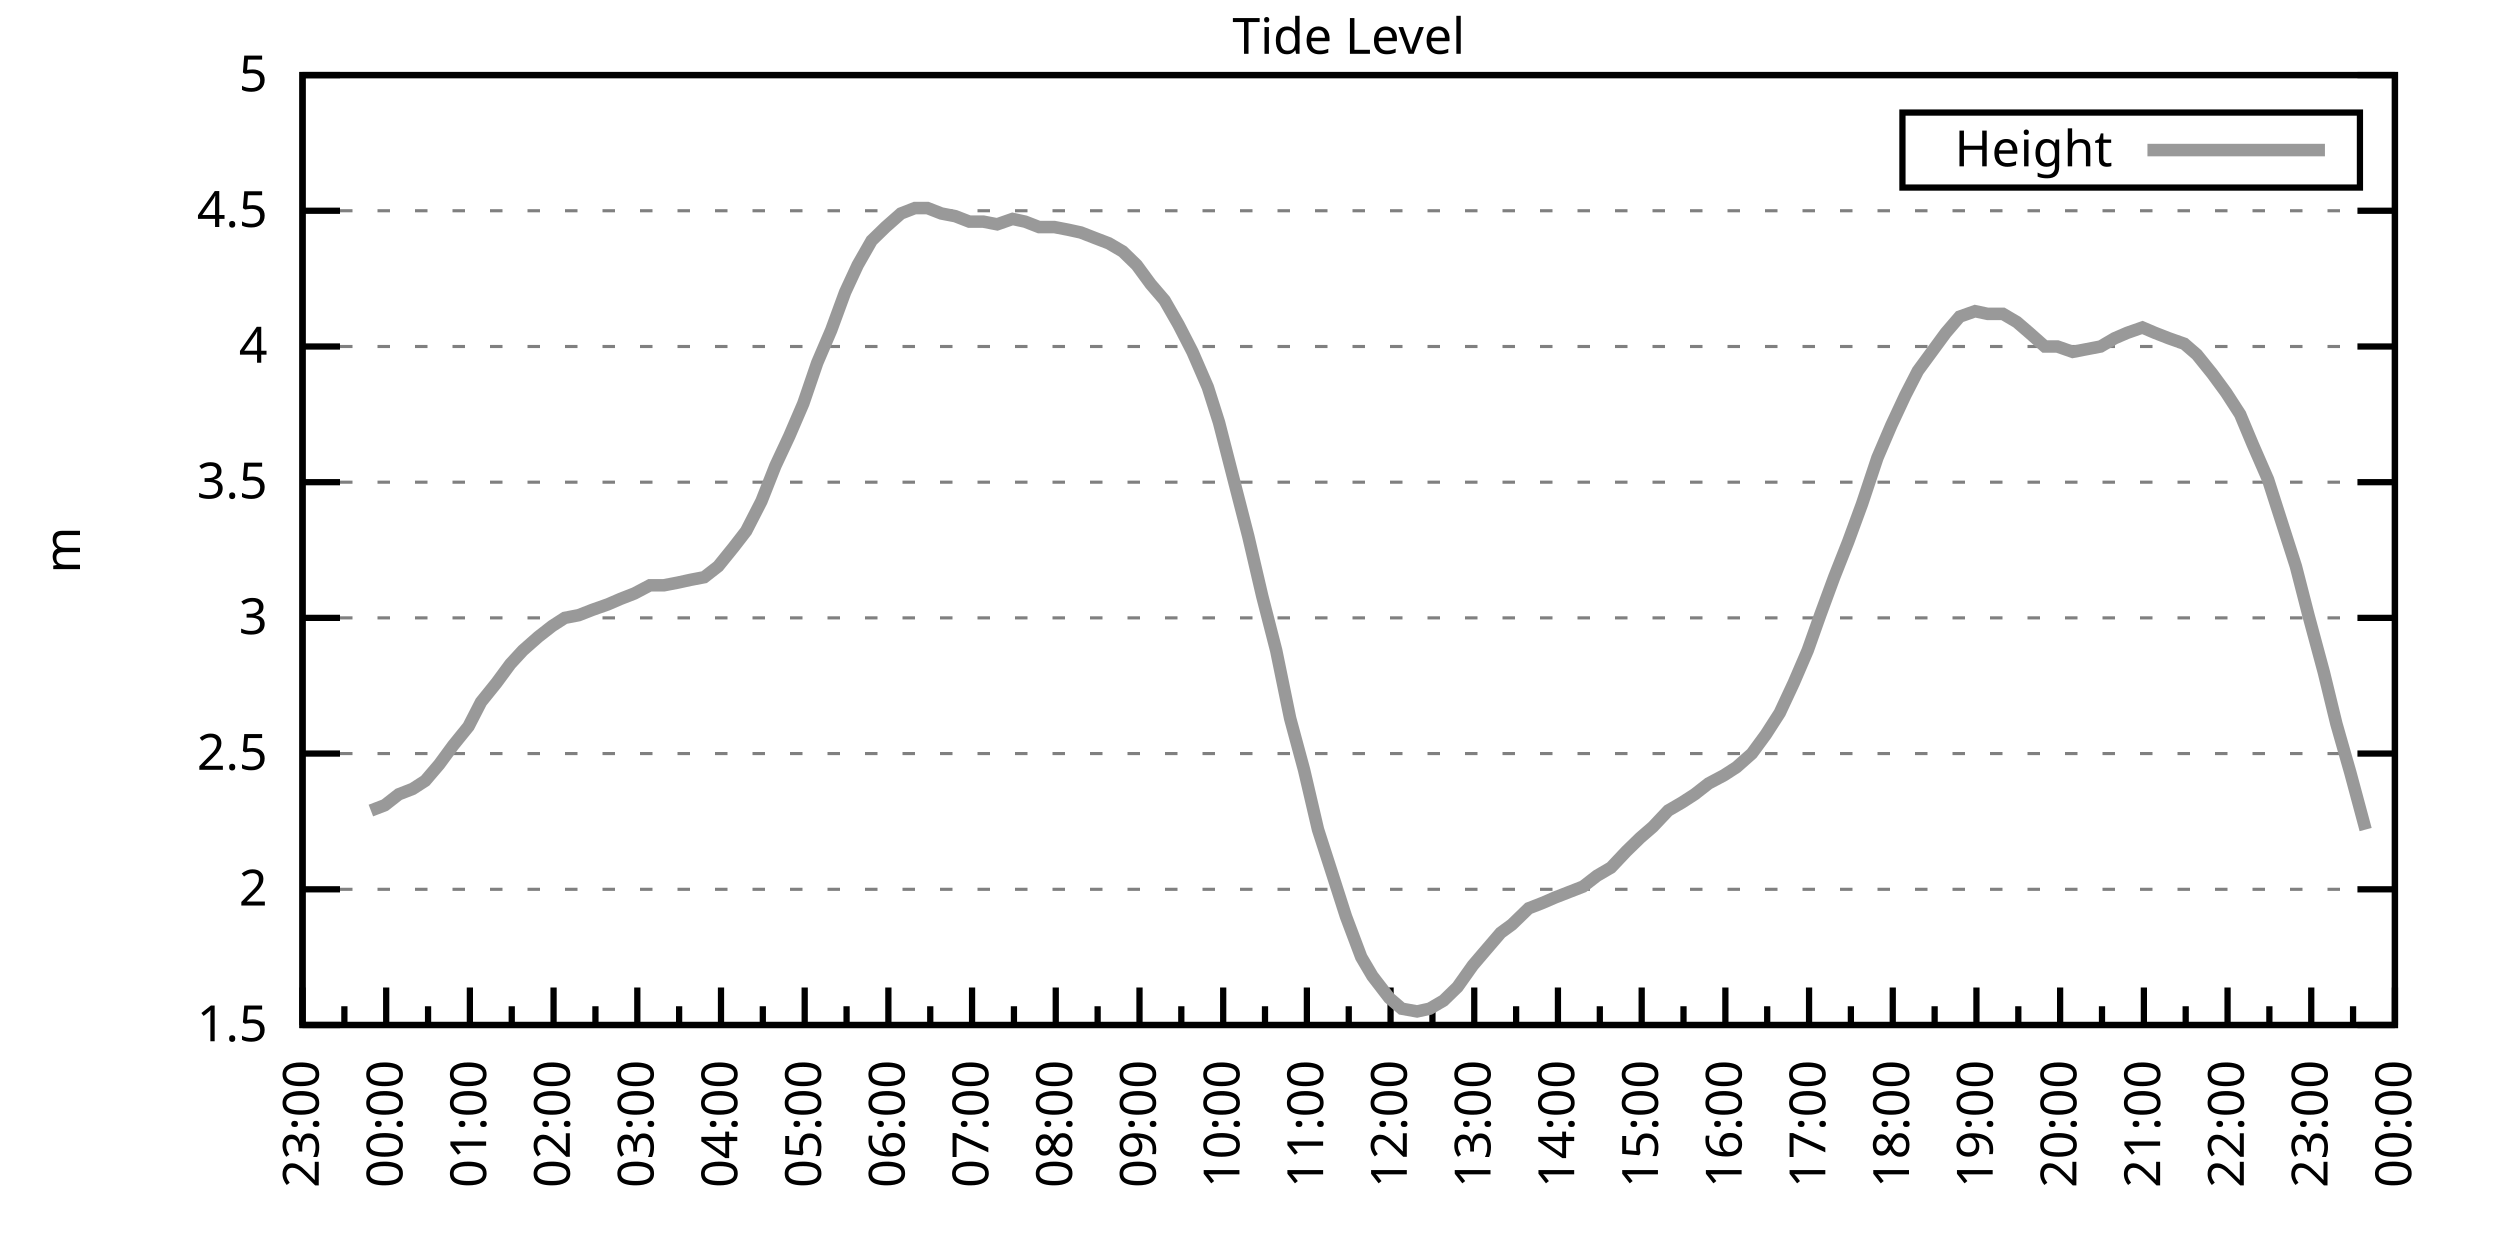
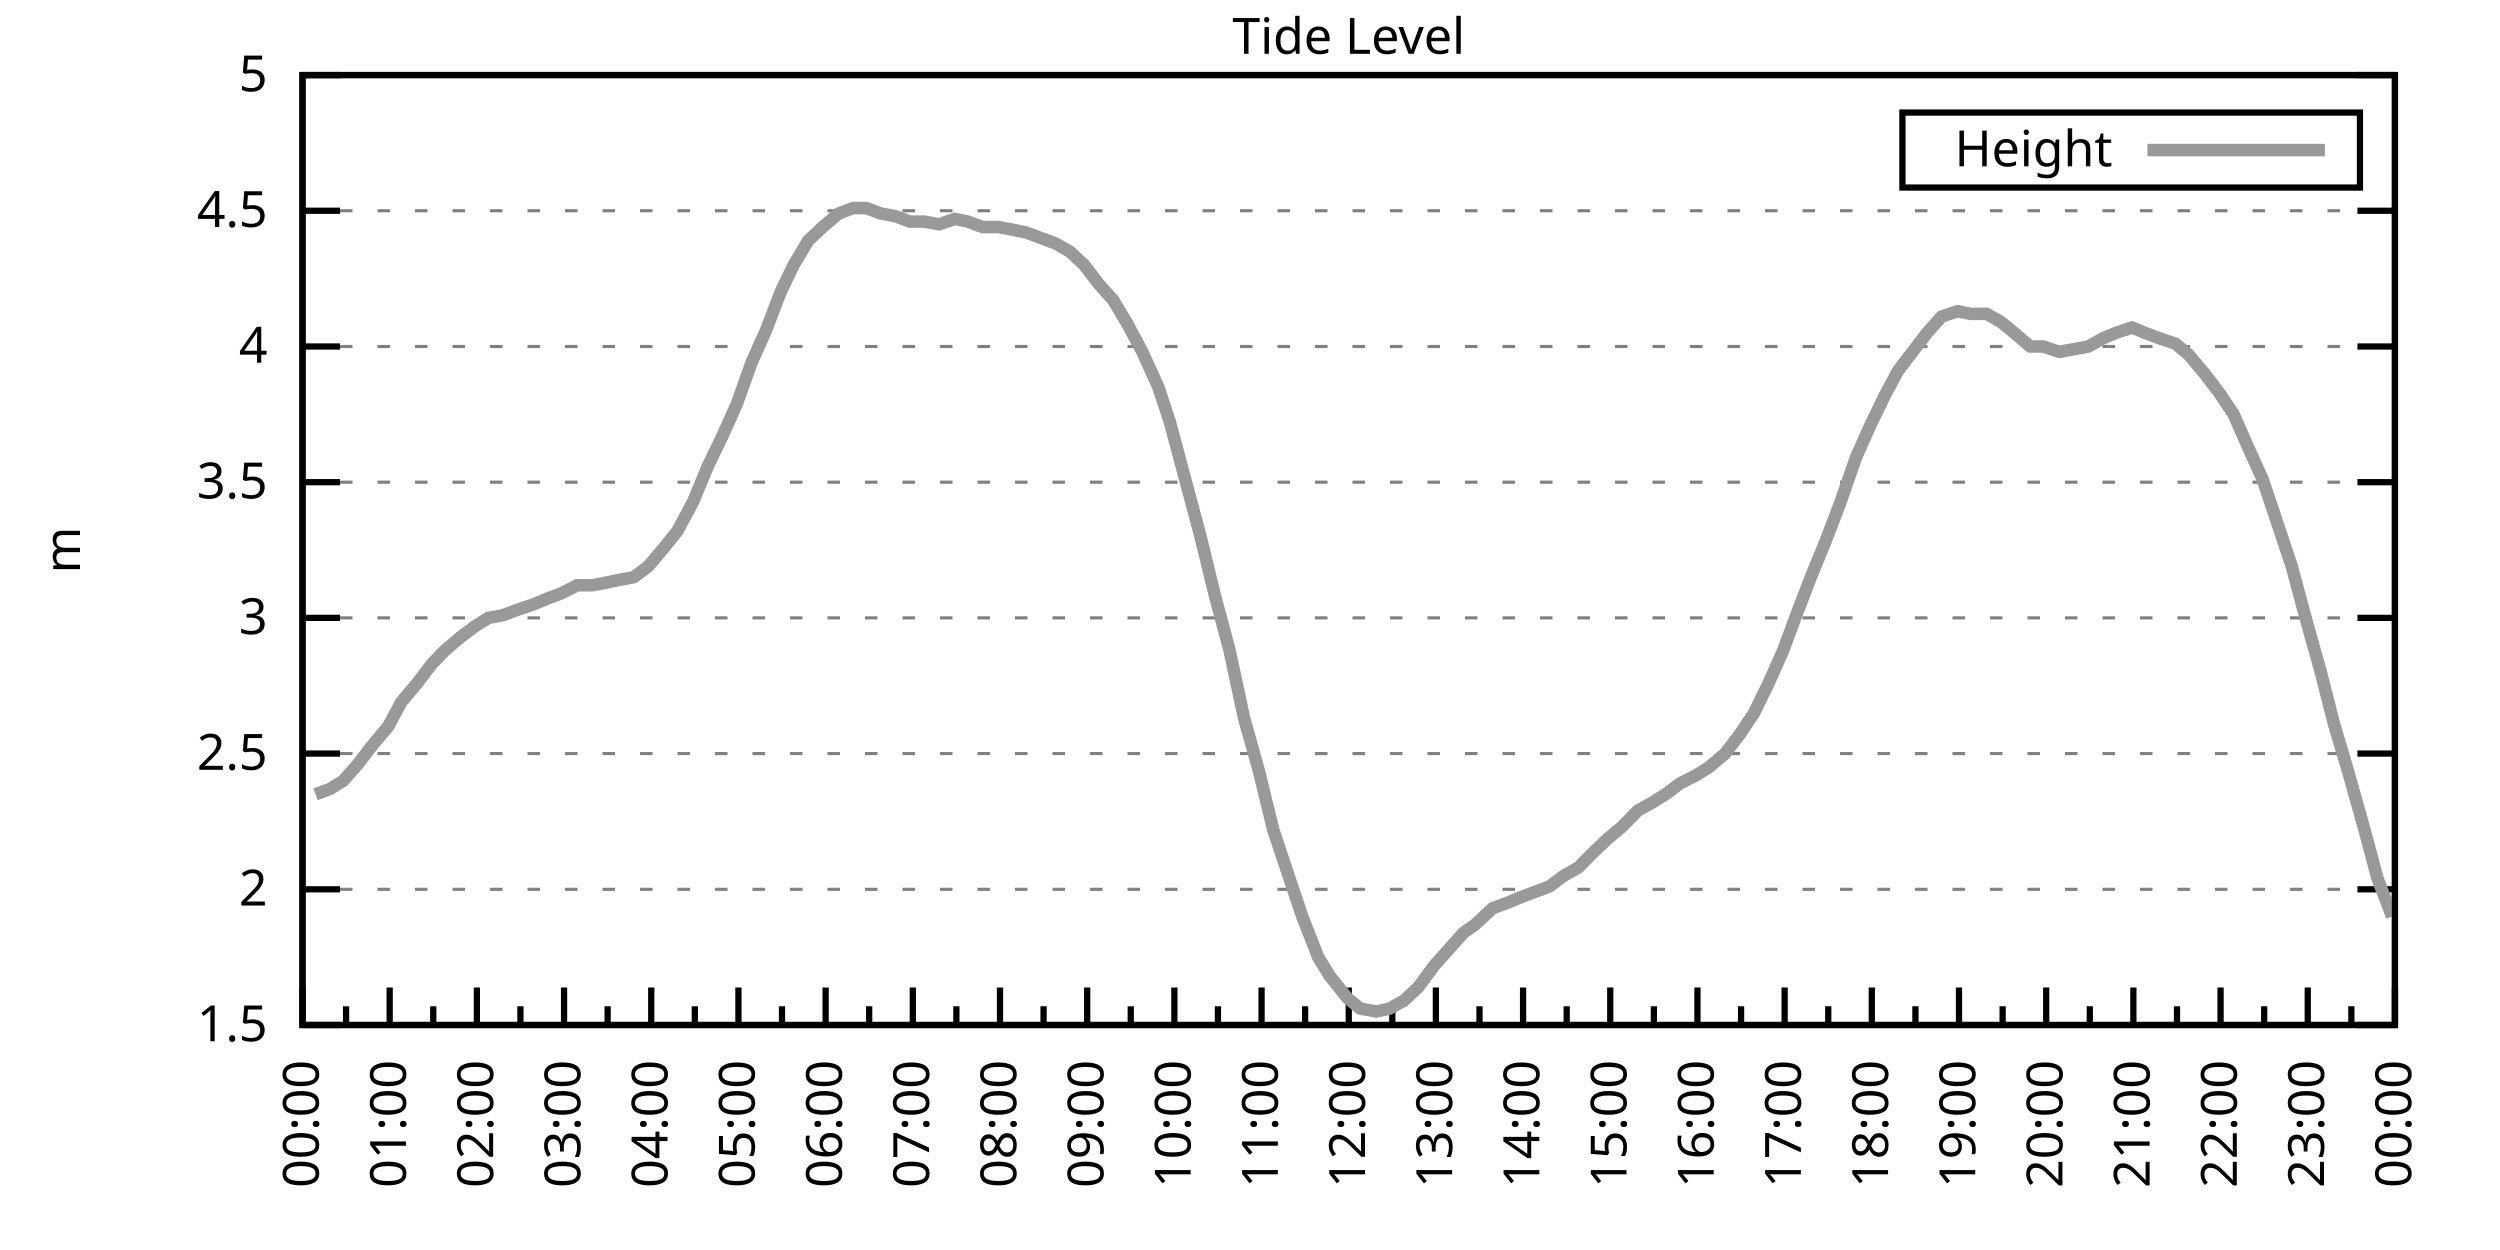
<svg xmlns="http://www.w3.org/2000/svg" xmlns:xlink="http://www.w3.org/1999/xlink" width="400" height="200" viewBox="0 0 400 200">
  <g id="gnuplot_canvas">
    <rect x="0" y="0" width="400" height="200" fill="none" />
    <defs>
      <circle id="gpDot" r="0.5" stroke-width="0.5" stroke="currentColor" />
      <path id="gpPt0" stroke-width="0.333" stroke="currentColor" d="M-1,0 h2 M0,-1 v2" />
      <path id="gpPt1" stroke-width="0.333" stroke="currentColor" d="M-1,-1 L1,1 M1,-1 L-1,1" />
      <path id="gpPt2" stroke-width="0.333" stroke="currentColor" d="M-1,0 L1,0 M0,-1 L0,1 M-1,-1 L1,1 M-1,1 L1,-1" />
      <rect id="gpPt3" stroke-width="0.333" stroke="currentColor" x="-1" y="-1" width="2" height="2" />
      <rect id="gpPt4" stroke-width="0.333" stroke="currentColor" fill="currentColor" x="-1" y="-1" width="2" height="2" />
      <circle id="gpPt5" stroke-width="0.333" stroke="currentColor" cx="0" cy="0" r="1" />
      <use xlink:href="#gpPt5" id="gpPt6" fill="currentColor" stroke="none" />
      <path id="gpPt7" stroke-width="0.333" stroke="currentColor" d="M0,-1.33 L-1.33,0.67 L1.33,0.67 z" />
      <use xlink:href="#gpPt7" id="gpPt8" fill="currentColor" stroke="none" />
      <use xlink:href="#gpPt7" id="gpPt9" stroke="currentColor" transform="rotate(180)" />
      <use xlink:href="#gpPt9" id="gpPt10" fill="currentColor" stroke="none" />
      <use xlink:href="#gpPt3" id="gpPt11" stroke="currentColor" transform="rotate(45)" />
      <use xlink:href="#gpPt11" id="gpPt12" fill="currentColor" stroke="none" />
      <path id="gpPt13" stroke-width="0.333" stroke="currentColor" d="M0,1.330 L1.265,0.411 L0.782,-1.067 L-0.782,-1.076 L-1.265,0.411 z" />
      <use xlink:href="#gpPt13" id="gpPt14" fill="currentColor" stroke="none" />
      <filter id="textbox" filterUnits="objectBoundingBox" x="0" y="0" height="1" width="1">
        <feFlood flood-color="white" flood-opacity="1" result="bgnd" />
        <feComposite in="SourceGraphic" in2="bgnd" operator="atop" />
      </filter>
      <filter id="greybox" filterUnits="objectBoundingBox" x="0" y="0" height="1" width="1">
        <feFlood flood-color="lightgrey" flood-opacity="1" result="grey" />
        <feComposite in="SourceGraphic" in2="grey" operator="atop" />
      </filter>
    </defs>
    <g fill="none" color="white" stroke="currentColor" stroke-width="1.00" stroke-linecap="butt" stroke-linejoin="miter">
</g>
    <g fill="none" color="black" stroke="currentColor" stroke-width="1.00" stroke-linecap="butt" stroke-linejoin="miter">
      <g stroke="none" shape-rendering="crispEdges">
        <polygon fill="rgb(255, 255, 255)" points="48.40,164.00 383.18,164.00 383.18,12.02 48.40,12.02 " />
      </g>
    </g>
    <g fill="none" color="black" stroke="currentColor" stroke-width="1.00" stroke-linecap="butt" stroke-linejoin="miter">
</g>
    <g fill="none" color="black" stroke="black" stroke-width="0.50" stroke-linecap="butt" stroke-linejoin="miter">
</g>
    <g fill="none" color="gray" stroke="currentColor" stroke-width="0.50" stroke-linecap="butt" stroke-linejoin="miter">
      <path stroke="gray" stroke-dasharray="2,4" class="gridline" d="M48.40,164.00 L383.19,164.00  " />
    </g>
    <g fill="none" color="gray" stroke="gray" stroke-width="1.00" stroke-linecap="butt" stroke-linejoin="miter">
</g>
    <g fill="none" color="black" stroke="currentColor" stroke-width="1.00" stroke-linecap="butt" stroke-linejoin="miter">
      <path stroke="black" d="M48.40,164.00 L54.40,164.00 M383.19,164.00 L377.19,164.00  " />
      <g transform="translate(42.80,166.60)" stroke="none" fill="black" font-family="Sans" font-size="8.00" text-anchor="end">
        <text>
          <tspan font-family="Sans"> 1.5</tspan>
        </text>
      </g>
    </g>
    <g fill="none" color="black" stroke="currentColor" stroke-width="1.00" stroke-linecap="butt" stroke-linejoin="miter">
</g>
    <g fill="none" color="black" stroke="black" stroke-width="0.50" stroke-linecap="butt" stroke-linejoin="miter">
</g>
    <g fill="none" color="gray" stroke="currentColor" stroke-width="0.50" stroke-linecap="butt" stroke-linejoin="miter">
      <path stroke="gray" stroke-dasharray="2,4" class="gridline" d="M48.40,142.29 L383.19,142.29  " />
    </g>
    <g fill="none" color="gray" stroke="gray" stroke-width="1.00" stroke-linecap="butt" stroke-linejoin="miter">
</g>
    <g fill="none" color="black" stroke="currentColor" stroke-width="1.00" stroke-linecap="butt" stroke-linejoin="miter">
      <path stroke="black" d="M48.40,142.29 L54.40,142.29 M383.19,142.29 L377.19,142.29  " />
      <g transform="translate(42.80,144.89)" stroke="none" fill="black" font-family="Sans" font-size="8.00" text-anchor="end">
        <text>
          <tspan font-family="Sans"> 2</tspan>
        </text>
      </g>
    </g>
    <g fill="none" color="black" stroke="currentColor" stroke-width="1.00" stroke-linecap="butt" stroke-linejoin="miter">
</g>
    <g fill="none" color="black" stroke="black" stroke-width="0.50" stroke-linecap="butt" stroke-linejoin="miter">
</g>
    <g fill="none" color="gray" stroke="currentColor" stroke-width="0.50" stroke-linecap="butt" stroke-linejoin="miter">
      <path stroke="gray" stroke-dasharray="2,4" class="gridline" d="M48.40,120.57 L383.19,120.57  " />
    </g>
    <g fill="none" color="gray" stroke="gray" stroke-width="1.00" stroke-linecap="butt" stroke-linejoin="miter">
</g>
    <g fill="none" color="black" stroke="currentColor" stroke-width="1.00" stroke-linecap="butt" stroke-linejoin="miter">
      <path stroke="black" d="M48.40,120.57 L54.40,120.57 M383.19,120.57 L377.19,120.57  " />
      <g transform="translate(42.80,123.17)" stroke="none" fill="black" font-family="Sans" font-size="8.00" text-anchor="end">
        <text>
          <tspan font-family="Sans"> 2.5</tspan>
        </text>
      </g>
    </g>
    <g fill="none" color="black" stroke="currentColor" stroke-width="1.00" stroke-linecap="butt" stroke-linejoin="miter">
</g>
    <g fill="none" color="black" stroke="black" stroke-width="0.50" stroke-linecap="butt" stroke-linejoin="miter">
</g>
    <g fill="none" color="gray" stroke="currentColor" stroke-width="0.50" stroke-linecap="butt" stroke-linejoin="miter">
      <path stroke="gray" stroke-dasharray="2,4" class="gridline" d="M48.40,98.86 L383.19,98.86  " />
    </g>
    <g fill="none" color="gray" stroke="gray" stroke-width="1.00" stroke-linecap="butt" stroke-linejoin="miter">
</g>
    <g fill="none" color="black" stroke="currentColor" stroke-width="1.00" stroke-linecap="butt" stroke-linejoin="miter">
      <path stroke="black" d="M48.40,98.86 L54.40,98.86 M383.19,98.86 L377.19,98.86  " />
      <g transform="translate(42.80,101.46)" stroke="none" fill="black" font-family="Sans" font-size="8.00" text-anchor="end">
        <text>
          <tspan font-family="Sans"> 3</tspan>
        </text>
      </g>
    </g>
    <g fill="none" color="black" stroke="currentColor" stroke-width="1.00" stroke-linecap="butt" stroke-linejoin="miter">
</g>
    <g fill="none" color="black" stroke="black" stroke-width="0.50" stroke-linecap="butt" stroke-linejoin="miter">
</g>
    <g fill="none" color="gray" stroke="currentColor" stroke-width="0.50" stroke-linecap="butt" stroke-linejoin="miter">
      <path stroke="gray" stroke-dasharray="2,4" class="gridline" d="M48.40,77.15 L383.19,77.15  " />
    </g>
    <g fill="none" color="gray" stroke="gray" stroke-width="1.00" stroke-linecap="butt" stroke-linejoin="miter">
</g>
    <g fill="none" color="black" stroke="currentColor" stroke-width="1.00" stroke-linecap="butt" stroke-linejoin="miter">
      <path stroke="black" d="M48.40,77.15 L54.40,77.15 M383.19,77.15 L377.19,77.15  " />
      <g transform="translate(42.80,79.75)" stroke="none" fill="black" font-family="Sans" font-size="8.00" text-anchor="end">
        <text>
          <tspan font-family="Sans"> 3.5</tspan>
        </text>
      </g>
    </g>
    <g fill="none" color="black" stroke="currentColor" stroke-width="1.00" stroke-linecap="butt" stroke-linejoin="miter">
</g>
    <g fill="none" color="black" stroke="black" stroke-width="0.50" stroke-linecap="butt" stroke-linejoin="miter">
</g>
    <g fill="none" color="gray" stroke="currentColor" stroke-width="0.50" stroke-linecap="butt" stroke-linejoin="miter">
      <path stroke="gray" stroke-dasharray="2,4" class="gridline" d="M48.40,55.44 L383.19,55.44  " />
    </g>
    <g fill="none" color="gray" stroke="gray" stroke-width="1.00" stroke-linecap="butt" stroke-linejoin="miter">
</g>
    <g fill="none" color="black" stroke="currentColor" stroke-width="1.00" stroke-linecap="butt" stroke-linejoin="miter">
      <path stroke="black" d="M48.40,55.44 L54.40,55.44 M383.19,55.44 L377.19,55.44  " />
      <g transform="translate(42.80,58.04)" stroke="none" fill="black" font-family="Sans" font-size="8.00" text-anchor="end">
        <text>
          <tspan font-family="Sans"> 4</tspan>
        </text>
      </g>
    </g>
    <g fill="none" color="black" stroke="currentColor" stroke-width="1.00" stroke-linecap="butt" stroke-linejoin="miter">
</g>
    <g fill="none" color="black" stroke="black" stroke-width="0.50" stroke-linecap="butt" stroke-linejoin="miter">
</g>
    <g fill="none" color="gray" stroke="currentColor" stroke-width="0.50" stroke-linecap="butt" stroke-linejoin="miter">
      <path stroke="gray" stroke-dasharray="2,4" class="gridline" d="M48.40,33.72 L383.19,33.72  " />
    </g>
    <g fill="none" color="gray" stroke="gray" stroke-width="1.00" stroke-linecap="butt" stroke-linejoin="miter">
</g>
    <g fill="none" color="black" stroke="currentColor" stroke-width="1.00" stroke-linecap="butt" stroke-linejoin="miter">
      <path stroke="black" d="M48.40,33.72 L54.40,33.72 M383.19,33.72 L377.19,33.72  " />
      <g transform="translate(42.80,36.32)" stroke="none" fill="black" font-family="Sans" font-size="8.00" text-anchor="end">
        <text>
          <tspan font-family="Sans"> 4.5</tspan>
        </text>
      </g>
    </g>
    <g fill="none" color="black" stroke="currentColor" stroke-width="1.00" stroke-linecap="butt" stroke-linejoin="miter">
</g>
    <g fill="none" color="black" stroke="black" stroke-width="0.50" stroke-linecap="butt" stroke-linejoin="miter">
</g>
    <g fill="none" color="gray" stroke="currentColor" stroke-width="0.50" stroke-linecap="butt" stroke-linejoin="miter">
      <path stroke="gray" stroke-dasharray="2,4" class="gridline" d="M48.40,12.01 L383.19,12.01  " />
    </g>
    <g fill="none" color="gray" stroke="gray" stroke-width="1.00" stroke-linecap="butt" stroke-linejoin="miter">
</g>
    <g fill="none" color="black" stroke="currentColor" stroke-width="1.00" stroke-linecap="butt" stroke-linejoin="miter">
      <path stroke="black" d="M48.40,12.01 L54.40,12.01 M383.19,12.01 L377.19,12.01  " />
      <g transform="translate(42.80,14.61)" stroke="none" fill="black" font-family="Sans" font-size="8.00" text-anchor="end">
        <text>
          <tspan font-family="Sans"> 5</tspan>
        </text>
      </g>
    </g>
    <g fill="none" color="black" stroke="currentColor" stroke-width="1.00" stroke-linecap="butt" stroke-linejoin="miter">
      <path stroke="black" d="M48.40,164.00 L48.40,158.00  " />
      <g transform="translate(51.00,169.60) rotate(270)" stroke="none" fill="black" font-family="Sans" font-size="8.00" text-anchor="end">
        <text>
+           <tspan font-family="Sans">00:00</tspan>
+         </text>
+       </g>
+     </g>
+     <g fill="none" color="black" stroke="currentColor" stroke-width="1.00" stroke-linecap="butt" stroke-linejoin="miter">
+       <path stroke="black" d="M55.37,164.00 L55.37,161.00 M62.35,164.00 L62.35,158.00  " />
+       <g transform="translate(64.95,169.60) rotate(270)" stroke="none" fill="black" font-family="Sans" font-size="8.00" text-anchor="end">
+         <text>
+           <tspan font-family="Sans">01:00</tspan>
+         </text>
+       </g>
+     </g>
+     <g fill="none" color="black" stroke="currentColor" stroke-width="1.00" stroke-linecap="butt" stroke-linejoin="miter">
+       <path stroke="black" d="M69.32,164.00 L69.32,161.00 M76.30,164.00 L76.30,158.00  " />
+       <g transform="translate(78.90,169.60) rotate(270)" stroke="none" fill="black" font-family="Sans" font-size="8.00" text-anchor="end">
+         <text>
+           <tspan font-family="Sans">02:00</tspan>
+         </text>
+       </g>
+     </g>
+     <g fill="none" color="black" stroke="currentColor" stroke-width="1.00" stroke-linecap="butt" stroke-linejoin="miter">
+       <path stroke="black" d="M83.27,164.00 L83.27,161.00 M90.25,164.00 L90.25,158.00  " />
+       <g transform="translate(92.85,169.60) rotate(270)" stroke="none" fill="black" font-family="Sans" font-size="8.00" text-anchor="end">
+         <text>
+           <tspan font-family="Sans">03:00</tspan>
+         </text>
+       </g>
+     </g>
+     <g fill="none" color="black" stroke="currentColor" stroke-width="1.00" stroke-linecap="butt" stroke-linejoin="miter">
+       <path stroke="black" d="M97.22,164.00 L97.22,161.00 M104.20,164.00 L104.20,158.00  " />
+       <g transform="translate(106.80,169.60) rotate(270)" stroke="none" fill="black" font-family="Sans" font-size="8.00" text-anchor="end">
+         <text>
+           <tspan font-family="Sans">04:00</tspan>
+         </text>
+       </g>
+     </g>
+     <g fill="none" color="black" stroke="currentColor" stroke-width="1.00" stroke-linecap="butt" stroke-linejoin="miter">
+       <path stroke="black" d="M111.17,164.00 L111.17,161.00 M118.15,164.00 L118.15,158.00  " />
+       <g transform="translate(120.75,169.60) rotate(270)" stroke="none" fill="black" font-family="Sans" font-size="8.00" text-anchor="end">
+         <text>
+           <tspan font-family="Sans">05:00</tspan>
+         </text>
+       </g>
+     </g>
+     <g fill="none" color="black" stroke="currentColor" stroke-width="1.00" stroke-linecap="butt" stroke-linejoin="miter">
+       <path stroke="black" d="M125.12,164.00 L125.12,161.00 M132.10,164.00 L132.10,158.00  " />
+       <g transform="translate(134.70,169.60) rotate(270)" stroke="none" fill="black" font-family="Sans" font-size="8.00" text-anchor="end">
+         <text>
+           <tspan font-family="Sans">06:00</tspan>
+         </text>
+       </g>
+     </g>
+     <g fill="none" color="black" stroke="currentColor" stroke-width="1.00" stroke-linecap="butt" stroke-linejoin="miter">
+       <path stroke="black" d="M139.07,164.00 L139.07,161.00 M146.05,164.00 L146.05,158.00  " />
+       <g transform="translate(148.65,169.60) rotate(270)" stroke="none" fill="black" font-family="Sans" font-size="8.00" text-anchor="end">
+         <text>
+           <tspan font-family="Sans">07:00</tspan>
+         </text>
+       </g>
+     </g>
+     <g fill="none" color="black" stroke="currentColor" stroke-width="1.00" stroke-linecap="butt" stroke-linejoin="miter">
+       <path stroke="black" d="M153.02,164.00 L153.02,161.00 M160.00,164.00 L160.00,158.00  " />
+       <g transform="translate(162.60,169.60) rotate(270)" stroke="none" fill="black" font-family="Sans" font-size="8.00" text-anchor="end">
+         <text>
+           <tspan font-family="Sans">08:00</tspan>
+         </text>
+       </g>
+     </g>
+     <g fill="none" color="black" stroke="currentColor" stroke-width="1.00" stroke-linecap="butt" stroke-linejoin="miter">
+       <path stroke="black" d="M166.97,164.00 L166.97,161.00 M173.95,164.00 L173.95,158.00  " />
+       <g transform="translate(176.55,169.60) rotate(270)" stroke="none" fill="black" font-family="Sans" font-size="8.00" text-anchor="end">
+         <text>
+           <tspan font-family="Sans">09:00</tspan>
+         </text>
+       </g>
+     </g>
+     <g fill="none" color="black" stroke="currentColor" stroke-width="1.00" stroke-linecap="butt" stroke-linejoin="miter">
+       <path stroke="black" d="M180.92,164.00 L180.92,161.00 M187.90,164.00 L187.90,158.00  " />
+       <g transform="translate(190.50,169.60) rotate(270)" stroke="none" fill="black" font-family="Sans" font-size="8.00" text-anchor="end">
+         <text>
+           <tspan font-family="Sans">10:00</tspan>
+         </text>
+       </g>
+     </g>
+     <g fill="none" color="black" stroke="currentColor" stroke-width="1.00" stroke-linecap="butt" stroke-linejoin="miter">
+       <path stroke="black" d="M194.87,164.00 L194.87,161.00 M201.85,164.00 L201.85,158.00  " />
+       <g transform="translate(204.45,169.60) rotate(270)" stroke="none" fill="black" font-family="Sans" font-size="8.00" text-anchor="end">
+         <text>
+           <tspan font-family="Sans">11:00</tspan>
+         </text>
+       </g>
+     </g>
+     <g fill="none" color="black" stroke="currentColor" stroke-width="1.00" stroke-linecap="butt" stroke-linejoin="miter">
+       <path stroke="black" d="M208.82,164.00 L208.82,161.00 M215.80,164.00 L215.80,158.00  " />
+       <g transform="translate(218.40,169.60) rotate(270)" stroke="none" fill="black" font-family="Sans" font-size="8.00" text-anchor="end">
+         <text>
+           <tspan font-family="Sans">12:00</tspan>
+         </text>
+       </g>
+     </g>
+     <g fill="none" color="black" stroke="currentColor" stroke-width="1.00" stroke-linecap="butt" stroke-linejoin="miter">
+       <path stroke="black" d="M222.77,164.00 L222.77,161.00 M229.74,164.00 L229.74,158.00  " />
+       <g transform="translate(232.34,169.60) rotate(270)" stroke="none" fill="black" font-family="Sans" font-size="8.00" text-anchor="end">
+         <text>
+           <tspan font-family="Sans">13:00</tspan>
+         </text>
+       </g>
+     </g>
+     <g fill="none" color="black" stroke="currentColor" stroke-width="1.00" stroke-linecap="butt" stroke-linejoin="miter">
+       <path stroke="black" d="M236.72,164.00 L236.72,161.00 M243.69,164.00 L243.69,158.00  " />
+       <g transform="translate(246.29,169.60) rotate(270)" stroke="none" fill="black" font-family="Sans" font-size="8.00" text-anchor="end">
+         <text>
+           <tspan font-family="Sans">14:00</tspan>
+         </text>
+       </g>
+     </g>
+     <g fill="none" color="black" stroke="currentColor" stroke-width="1.00" stroke-linecap="butt" stroke-linejoin="miter">
+       <path stroke="black" d="M250.67,164.00 L250.67,161.00 M257.64,164.00 L257.64,158.00  " />
+       <g transform="translate(260.24,169.60) rotate(270)" stroke="none" fill="black" font-family="Sans" font-size="8.00" text-anchor="end">
+         <text>
+           <tspan font-family="Sans">15:00</tspan>
+         </text>
+       </g>
+     </g>
+     <g fill="none" color="black" stroke="currentColor" stroke-width="1.00" stroke-linecap="butt" stroke-linejoin="miter">
+       <path stroke="black" d="M264.62,164.00 L264.62,161.00 M271.59,164.00 L271.59,158.00  " />
+       <g transform="translate(274.19,169.60) rotate(270)" stroke="none" fill="black" font-family="Sans" font-size="8.00" text-anchor="end">
+         <text>
+           <tspan font-family="Sans">16:00</tspan>
+         </text>
+       </g>
+     </g>
+     <g fill="none" color="black" stroke="currentColor" stroke-width="1.00" stroke-linecap="butt" stroke-linejoin="miter">
+       <path stroke="black" d="M278.57,164.00 L278.57,161.00 M285.54,164.00 L285.54,158.00  " />
+       <g transform="translate(288.14,169.60) rotate(270)" stroke="none" fill="black" font-family="Sans" font-size="8.00" text-anchor="end">
+         <text>
+           <tspan font-family="Sans">17:00</tspan>
+         </text>
+       </g>
+     </g>
+     <g fill="none" color="black" stroke="currentColor" stroke-width="1.00" stroke-linecap="butt" stroke-linejoin="miter">
+       <path stroke="black" d="M292.52,164.00 L292.52,161.00 M299.49,164.00 L299.49,158.00  " />
+       <g transform="translate(302.09,169.60) rotate(270)" stroke="none" fill="black" font-family="Sans" font-size="8.00" text-anchor="end">
+         <text>
+           <tspan font-family="Sans">18:00</tspan>
+         </text>
+       </g>
+     </g>
+     <g fill="none" color="black" stroke="currentColor" stroke-width="1.00" stroke-linecap="butt" stroke-linejoin="miter">
+       <path stroke="black" d="M306.47,164.00 L306.47,161.00 M313.44,164.00 L313.44,158.00  " />
+       <g transform="translate(316.04,169.60) rotate(270)" stroke="none" fill="black" font-family="Sans" font-size="8.00" text-anchor="end">
+         <text>
+           <tspan font-family="Sans">19:00</tspan>
+         </text>
+       </g>
+     </g>
+     <g fill="none" color="black" stroke="currentColor" stroke-width="1.00" stroke-linecap="butt" stroke-linejoin="miter">
+       <path stroke="black" d="M320.42,164.00 L320.42,161.00 M327.39,164.00 L327.39,158.00  " />
+       <g transform="translate(329.99,169.60) rotate(270)" stroke="none" fill="black" font-family="Sans" font-size="8.00" text-anchor="end">
+         <text>
+           <tspan font-family="Sans">20:00</tspan>
+         </text>
+       </g>
+     </g>
+     <g fill="none" color="black" stroke="currentColor" stroke-width="1.00" stroke-linecap="butt" stroke-linejoin="miter">
+       <path stroke="black" d="M334.37,164.00 L334.37,161.00 M341.34,164.00 L341.34,158.00  " />
+       <g transform="translate(343.94,169.60) rotate(270)" stroke="none" fill="black" font-family="Sans" font-size="8.00" text-anchor="end">
+         <text>
+           <tspan font-family="Sans">21:00</tspan>
+         </text>
+       </g>
+     </g>
+     <g fill="none" color="black" stroke="currentColor" stroke-width="1.00" stroke-linecap="butt" stroke-linejoin="miter">
+       <path stroke="black" d="M348.32,164.00 L348.32,161.00 M355.29,164.00 L355.29,158.00  " />
+       <g transform="translate(357.89,169.60) rotate(270)" stroke="none" fill="black" font-family="Sans" font-size="8.00" text-anchor="end">
+         <text>
+           <tspan font-family="Sans">22:00</tspan>
+         </text>
+       </g>
+     </g>
+     <g fill="none" color="black" stroke="currentColor" stroke-width="1.00" stroke-linecap="butt" stroke-linejoin="miter">
+       <path stroke="black" d="M362.27,164.00 L362.27,161.00 M369.24,164.00 L369.24,158.00  " />
+       <g transform="translate(371.84,169.60) rotate(270)" stroke="none" fill="black" font-family="Sans" font-size="8.00" text-anchor="end">
+         <text>
          <tspan font-family="Sans">23:00</tspan>
        </text>
      </g>
    </g>
    <g fill="none" color="black" stroke="currentColor" stroke-width="1.00" stroke-linecap="butt" stroke-linejoin="miter">
-       <path stroke="black" d="M55.10,164.00 L55.10,161.00 M61.79,164.00 L61.79,158.00  " />
-       <g transform="translate(64.39,169.60) rotate(270)" stroke="none" fill="black" font-family="Sans" font-size="8.00" text-anchor="end">
-         <text>
-           <tspan font-family="Sans">00:00</tspan>
-         </text>
-       </g>
-     </g>
-     <g fill="none" color="black" stroke="currentColor" stroke-width="1.00" stroke-linecap="butt" stroke-linejoin="miter">
-       <path stroke="black" d="M68.49,164.00 L68.49,161.00 M75.18,164.00 L75.18,158.00  " />
-       <g transform="translate(77.78,169.60) rotate(270)" stroke="none" fill="black" font-family="Sans" font-size="8.00" text-anchor="end">
-         <text>
-           <tspan font-family="Sans">01:00</tspan>
-         </text>
-       </g>
-     </g>
-     <g fill="none" color="black" stroke="currentColor" stroke-width="1.00" stroke-linecap="butt" stroke-linejoin="miter">
-       <path stroke="black" d="M81.88,164.00 L81.88,161.00 M88.57,164.00 L88.57,158.00  " />
-       <g transform="translate(91.17,169.60) rotate(270)" stroke="none" fill="black" font-family="Sans" font-size="8.00" text-anchor="end">
-         <text>
-           <tspan font-family="Sans">02:00</tspan>
-         </text>
-       </g>
-     </g>
-     <g fill="none" color="black" stroke="currentColor" stroke-width="1.00" stroke-linecap="butt" stroke-linejoin="miter">
-       <path stroke="black" d="M95.27,164.00 L95.27,161.00 M101.97,164.00 L101.97,158.00  " />
-       <g transform="translate(104.57,169.60) rotate(270)" stroke="none" fill="black" font-family="Sans" font-size="8.00" text-anchor="end">
-         <text>
-           <tspan font-family="Sans">03:00</tspan>
-         </text>
-       </g>
-     </g>
-     <g fill="none" color="black" stroke="currentColor" stroke-width="1.00" stroke-linecap="butt" stroke-linejoin="miter">
-       <path stroke="black" d="M108.66,164.00 L108.66,161.00 M115.36,164.00 L115.36,158.00  " />
-       <g transform="translate(117.96,169.60) rotate(270)" stroke="none" fill="black" font-family="Sans" font-size="8.00" text-anchor="end">
-         <text>
-           <tspan font-family="Sans">04:00</tspan>
-         </text>
-       </g>
-     </g>
-     <g fill="none" color="black" stroke="currentColor" stroke-width="1.00" stroke-linecap="butt" stroke-linejoin="miter">
-       <path stroke="black" d="M122.05,164.00 L122.05,161.00 M128.75,164.00 L128.75,158.00  " />
-       <g transform="translate(131.35,169.60) rotate(270)" stroke="none" fill="black" font-family="Sans" font-size="8.00" text-anchor="end">
-         <text>
-           <tspan font-family="Sans">05:00</tspan>
-         </text>
-       </g>
-     </g>
-     <g fill="none" color="black" stroke="currentColor" stroke-width="1.00" stroke-linecap="butt" stroke-linejoin="miter">
-       <path stroke="black" d="M135.45,164.00 L135.45,161.00 M142.14,164.00 L142.14,158.00  " />
-       <g transform="translate(144.74,169.60) rotate(270)" stroke="none" fill="black" font-family="Sans" font-size="8.00" text-anchor="end">
-         <text>
-           <tspan font-family="Sans">06:00</tspan>
-         </text>
-       </g>
-     </g>
-     <g fill="none" color="black" stroke="currentColor" stroke-width="1.00" stroke-linecap="butt" stroke-linejoin="miter">
-       <path stroke="black" d="M148.84,164.00 L148.84,161.00 M155.53,164.00 L155.53,158.00  " />
-       <g transform="translate(158.13,169.60) rotate(270)" stroke="none" fill="black" font-family="Sans" font-size="8.00" text-anchor="end">
-         <text>
-           <tspan font-family="Sans">07:00</tspan>
-         </text>
-       </g>
-     </g>
-     <g fill="none" color="black" stroke="currentColor" stroke-width="1.00" stroke-linecap="butt" stroke-linejoin="miter">
-       <path stroke="black" d="M162.23,164.00 L162.23,161.00 M168.92,164.00 L168.92,158.00  " />
-       <g transform="translate(171.52,169.60) rotate(270)" stroke="none" fill="black" font-family="Sans" font-size="8.00" text-anchor="end">
-         <text>
-           <tspan font-family="Sans">08:00</tspan>
-         </text>
-       </g>
-     </g>
-     <g fill="none" color="black" stroke="currentColor" stroke-width="1.00" stroke-linecap="butt" stroke-linejoin="miter">
-       <path stroke="black" d="M175.62,164.00 L175.62,161.00 M182.32,164.00 L182.32,158.00  " />
-       <g transform="translate(184.92,169.60) rotate(270)" stroke="none" fill="black" font-family="Sans" font-size="8.00" text-anchor="end">
-         <text>
-           <tspan font-family="Sans">09:00</tspan>
-         </text>
-       </g>
-     </g>
-     <g fill="none" color="black" stroke="currentColor" stroke-width="1.00" stroke-linecap="butt" stroke-linejoin="miter">
-       <path stroke="black" d="M189.01,164.00 L189.01,161.00 M195.71,164.00 L195.71,158.00  " />
-       <g transform="translate(198.31,169.60) rotate(270)" stroke="none" fill="black" font-family="Sans" font-size="8.00" text-anchor="end">
-         <text>
-           <tspan font-family="Sans">10:00</tspan>
-         </text>
-       </g>
-     </g>
-     <g fill="none" color="black" stroke="currentColor" stroke-width="1.00" stroke-linecap="butt" stroke-linejoin="miter">
-       <path stroke="black" d="M202.40,164.00 L202.40,161.00 M209.10,164.00 L209.10,158.00  " />
-       <g transform="translate(211.70,169.60) rotate(270)" stroke="none" fill="black" font-family="Sans" font-size="8.00" text-anchor="end">
-         <text>
-           <tspan font-family="Sans">11:00</tspan>
-         </text>
-       </g>
-     </g>
-     <g fill="none" color="black" stroke="currentColor" stroke-width="1.00" stroke-linecap="butt" stroke-linejoin="miter">
-       <path stroke="black" d="M215.80,164.00 L215.80,161.00 M222.49,164.00 L222.49,158.00  " />
-       <g transform="translate(225.09,169.60) rotate(270)" stroke="none" fill="black" font-family="Sans" font-size="8.00" text-anchor="end">
-         <text>
-           <tspan font-family="Sans">12:00</tspan>
-         </text>
-       </g>
-     </g>
-     <g fill="none" color="black" stroke="currentColor" stroke-width="1.00" stroke-linecap="butt" stroke-linejoin="miter">
-       <path stroke="black" d="M229.19,164.00 L229.19,161.00 M235.88,164.00 L235.88,158.00  " />
-       <g transform="translate(238.48,169.60) rotate(270)" stroke="none" fill="black" font-family="Sans" font-size="8.00" text-anchor="end">
-         <text>
-           <tspan font-family="Sans">13:00</tspan>
-         </text>
-       </g>
-     </g>
-     <g fill="none" color="black" stroke="currentColor" stroke-width="1.00" stroke-linecap="butt" stroke-linejoin="miter">
-       <path stroke="black" d="M242.58,164.00 L242.58,161.00 M249.27,164.00 L249.27,158.00  " />
-       <g transform="translate(251.87,169.60) rotate(270)" stroke="none" fill="black" font-family="Sans" font-size="8.00" text-anchor="end">
-         <text>
-           <tspan font-family="Sans">14:00</tspan>
-         </text>
-       </g>
-     </g>
-     <g fill="none" color="black" stroke="currentColor" stroke-width="1.00" stroke-linecap="butt" stroke-linejoin="miter">
-       <path stroke="black" d="M255.97,164.00 L255.97,161.00 M262.67,164.00 L262.67,158.00  " />
-       <g transform="translate(265.27,169.60) rotate(270)" stroke="none" fill="black" font-family="Sans" font-size="8.00" text-anchor="end">
-         <text>
-           <tspan font-family="Sans">15:00</tspan>
-         </text>
-       </g>
-     </g>
-     <g fill="none" color="black" stroke="currentColor" stroke-width="1.00" stroke-linecap="butt" stroke-linejoin="miter">
-       <path stroke="black" d="M269.36,164.00 L269.36,161.00 M276.06,164.00 L276.06,158.00  " />
-       <g transform="translate(278.66,169.60) rotate(270)" stroke="none" fill="black" font-family="Sans" font-size="8.00" text-anchor="end">
-         <text>
-           <tspan font-family="Sans">16:00</tspan>
-         </text>
-       </g>
-     </g>
-     <g fill="none" color="black" stroke="currentColor" stroke-width="1.00" stroke-linecap="butt" stroke-linejoin="miter">
-       <path stroke="black" d="M282.75,164.00 L282.75,161.00 M289.45,164.00 L289.45,158.00  " />
-       <g transform="translate(292.05,169.60) rotate(270)" stroke="none" fill="black" font-family="Sans" font-size="8.00" text-anchor="end">
-         <text>
-           <tspan font-family="Sans">17:00</tspan>
-         </text>
-       </g>
-     </g>
-     <g fill="none" color="black" stroke="currentColor" stroke-width="1.00" stroke-linecap="butt" stroke-linejoin="miter">
-       <path stroke="black" d="M296.14,164.00 L296.14,161.00 M302.84,164.00 L302.84,158.00  " />
-       <g transform="translate(305.44,169.60) rotate(270)" stroke="none" fill="black" font-family="Sans" font-size="8.00" text-anchor="end">
-         <text>
-           <tspan font-family="Sans">18:00</tspan>
-         </text>
-       </g>
-     </g>
-     <g fill="none" color="black" stroke="currentColor" stroke-width="1.00" stroke-linecap="butt" stroke-linejoin="miter">
-       <path stroke="black" d="M309.54,164.00 L309.54,161.00 M316.23,164.00 L316.23,158.00  " />
-       <g transform="translate(318.83,169.60) rotate(270)" stroke="none" fill="black" font-family="Sans" font-size="8.00" text-anchor="end">
-         <text>
-           <tspan font-family="Sans">19:00</tspan>
-         </text>
-       </g>
-     </g>
-     <g fill="none" color="black" stroke="currentColor" stroke-width="1.00" stroke-linecap="butt" stroke-linejoin="miter">
-       <path stroke="black" d="M322.93,164.00 L322.93,161.00 M329.62,164.00 L329.62,158.00  " />
-       <g transform="translate(332.22,169.60) rotate(270)" stroke="none" fill="black" font-family="Sans" font-size="8.00" text-anchor="end">
-         <text>
-           <tspan font-family="Sans">20:00</tspan>
-         </text>
-       </g>
-     </g>
-     <g fill="none" color="black" stroke="currentColor" stroke-width="1.00" stroke-linecap="butt" stroke-linejoin="miter">
-       <path stroke="black" d="M336.32,164.00 L336.32,161.00 M343.02,164.00 L343.02,158.00  " />
-       <g transform="translate(345.62,169.60) rotate(270)" stroke="none" fill="black" font-family="Sans" font-size="8.00" text-anchor="end">
-         <text>
-           <tspan font-family="Sans">21:00</tspan>
-         </text>
-       </g>
-     </g>
-     <g fill="none" color="black" stroke="currentColor" stroke-width="1.00" stroke-linecap="butt" stroke-linejoin="miter">
-       <path stroke="black" d="M349.71,164.00 L349.71,161.00 M356.41,164.00 L356.41,158.00  " />
-       <g transform="translate(359.01,169.60) rotate(270)" stroke="none" fill="black" font-family="Sans" font-size="8.00" text-anchor="end">
-         <text>
-           <tspan font-family="Sans">22:00</tspan>
-         </text>
-       </g>
-     </g>
-     <g fill="none" color="black" stroke="currentColor" stroke-width="1.00" stroke-linecap="butt" stroke-linejoin="miter">
-       <path stroke="black" d="M363.10,164.00 L363.10,161.00 M369.80,164.00 L369.80,158.00  " />
-       <g transform="translate(372.40,169.60) rotate(270)" stroke="none" fill="black" font-family="Sans" font-size="8.00" text-anchor="end">
-         <text>
-           <tspan font-family="Sans">23:00</tspan>
-         </text>
-       </g>
-     </g>
-     <g fill="none" color="black" stroke="currentColor" stroke-width="1.00" stroke-linecap="butt" stroke-linejoin="miter">
-       <path stroke="black" d="M376.49,164.00 L376.49,161.00 M383.19,164.00 L383.19,158.00  " />
+       <path stroke="black" d="M376.22,164.00 L376.22,161.00 M383.19,164.00 L383.19,158.00  " />
      <g transform="translate(385.79,169.60) rotate(270)" stroke="none" fill="black" font-family="Sans" font-size="8.00" text-anchor="end">
        <text>
          <tspan font-family="Sans">00:00</tspan>
        </text>
      </g>
    </g>
    <g fill="none" color="black" stroke="currentColor" stroke-width="1.00" stroke-linecap="butt" stroke-linejoin="miter">
</g>
    <g fill="none" color="black" stroke="currentColor" stroke-width="1.00" stroke-linecap="butt" stroke-linejoin="miter">
      <path stroke="black" d="M48.40,12.01 L48.40,164.00 L383.19,164.00 L383.19,12.01 L48.40,12.01 Z  " />
    </g>
    <g fill="none" color="black" stroke="currentColor" stroke-width="1.00" stroke-linecap="butt" stroke-linejoin="miter">
      <g transform="translate(12.80,88.01) rotate(270)" stroke="none" fill="black" font-family="Sans" font-size="8.00" text-anchor="middle">
        <text>
          <tspan font-family="Sans">m</tspan>
        </text>
      </g>
    </g>
    <g fill="none" color="black" stroke="currentColor" stroke-width="1.00" stroke-linecap="butt" stroke-linejoin="miter">
</g>
    <g fill="none" color="black" stroke="currentColor" stroke-width="1.00" stroke-linecap="butt" stroke-linejoin="miter">
      <path stroke="black" d="M304.39,30.01 L304.39,18.01 L377.59,18.01 L377.59,30.01 L304.39,30.01 Z  " />
    </g>
    <g id="Tide_level_plot_1">
      <g fill="none" color="white" stroke="black" stroke-width="2.00" stroke-linecap="butt" stroke-linejoin="miter">
</g>
      <g fill="none" color="black" stroke="currentColor" stroke-width="2.00" stroke-linecap="butt" stroke-linejoin="miter">
        <g transform="translate(337.99,26.61)" stroke="none" fill="black" font-family="Sans" font-size="8.00" text-anchor="end">
          <text>
            <tspan font-family="Sans">Height</tspan>
          </text>
        </g>
      </g>
      <g fill="none" color="black" stroke="currentColor" stroke-width="2.00" stroke-linecap="butt" stroke-linejoin="miter">
-         <path stroke="rgb(153, 153, 153)" d="M343.59,24.01 L371.99,24.01 M59.34,129.69 L61.57,128.83 L63.80,127.09 L66.03,126.22 L68.04,124.92 L70.27,122.31   L72.50,119.27 L74.96,116.23 L76.97,112.32 L79.42,109.28 L81.66,106.24 L83.66,104.07 L86.12,101.90 L88.35,100.16   L90.36,98.86 L92.59,98.43 L94.82,97.56 L97.28,96.69 L99.29,95.82 L101.52,94.95 L103.98,93.65 L106.21,93.65   L108.44,93.22 L110.45,92.78 L112.68,92.35 L114.91,90.61 L117.37,87.57 L119.38,84.97 L121.83,80.19 L124.06,74.54   L126.29,69.77 L128.53,64.56 L130.76,58.04 L132.99,52.83 L135.22,46.75 L137.23,42.41 L139.46,38.50 L141.69,36.33   L144.15,34.16 L146.38,33.29 L148.39,33.29 L150.62,34.16 L152.85,34.59 L155.09,35.46 L157.32,35.46 L159.55,35.89   L162.01,35.03 L164.01,35.46 L166.25,36.33 L168.70,36.33 L170.93,36.76 L172.94,37.20 L175.17,38.07 L177.41,38.93   L179.64,40.24 L181.87,42.41 L184.10,45.45 L186.33,48.05 L188.57,51.96 L190.80,56.30 L193.25,61.95 L195.04,67.59   L197.72,78.02 L199.73,85.83 L201.96,95.39 L204.19,104.07 L206.42,114.93 L208.65,123.18 L210.88,132.73 L213.12,139.68   L215.35,146.63 L217.80,153.14 L219.59,156.18 L222.27,159.66 L224.28,161.39 L226.73,161.83 L228.74,161.39 L230.97,160.09   L233.20,157.92 L235.66,154.45 L237.89,151.84 L240.12,149.24 L241.91,147.93 L244.59,145.33 L246.82,144.46 L248.83,143.59   L251.06,142.72 L253.29,141.85 L255.52,140.12 L257.76,138.81 L260.21,136.21 L262.44,134.04 L264.45,132.30 L266.91,129.69   L269.14,128.39 L271.15,127.09 L273.38,125.35 L275.83,124.05 L277.84,122.75 L280.30,120.57 L282.53,117.53 L284.76,114.06   L286.99,109.28 L289.23,104.07 L291.23,98.43 L293.47,92.35 L295.70,86.70 L297.93,80.62 L300.39,73.24 L302.62,68.03   L304.85,63.25 L306.86,59.34 L309.09,56.30 L311.32,53.26 L313.55,50.66 L316.01,49.79 L318.02,50.22 L320.47,50.22   L322.70,51.53 L324.71,53.26 L327.17,55.44 L329.18,55.44 L331.63,56.30 L333.86,55.87 L336.10,55.44 L338.33,54.13   L340.34,53.26 L342.79,52.40 L344.80,53.26 L347.03,54.13 L349.49,55.00 L351.50,56.74 L353.95,59.78 L356.18,62.82   L358.42,66.29 L360.42,71.07 L362.88,76.71 L365.11,83.66 L367.34,90.61 L369.35,98.43 L371.81,107.55 L373.82,115.80   L376.05,123.61 L378.50,132.73  " />
+         <path stroke="rgb(153, 153, 153)" d="M343.59,24.01 L371.99,24.01 M50.49,127.09 L52.82,126.22 L54.91,124.92 L57.23,122.31 L59.56,119.27 L62.12,116.23   L64.21,112.32 L66.77,109.28 L69.09,106.24 L71.18,104.07 L73.74,101.90 L76.07,100.16 L78.16,98.86 L80.48,98.43   L82.81,97.56 L85.37,96.69 L87.46,95.82 L89.78,94.95 L92.34,93.65 L94.67,93.65 L96.99,93.22 L99.08,92.78   L101.41,92.35 L103.73,90.61 L106.29,87.57 L108.38,84.97 L110.94,80.19 L113.27,74.54 L115.59,69.77 L117.92,64.56   L120.24,58.04 L122.57,52.83 L124.89,46.75 L126.98,42.41 L129.31,38.50 L131.63,36.33 L134.19,34.16 L136.51,33.29   L138.61,33.29 L140.93,34.16 L143.26,34.59 L145.58,35.46 L147.91,35.46 L150.23,35.89 L152.79,35.03 L154.88,35.46   L157.21,36.33 L159.76,36.33 L162.09,36.76 L164.18,37.20 L166.51,38.07 L168.83,38.93 L171.16,40.24 L173.48,42.41   L175.81,45.45 L178.13,48.05 L180.46,51.96 L182.78,56.30 L185.34,61.95 L187.20,67.59 L189.99,78.02 L192.08,85.83   L194.41,95.39 L196.73,104.07 L199.06,114.93 L201.38,123.18 L203.71,132.73 L206.03,139.68 L208.36,146.63 L210.91,153.14   L212.77,156.18 L215.56,159.66 L217.65,161.39 L220.21,161.83 L222.30,161.39 L224.63,160.09 L226.95,157.92 L229.51,154.45   L231.84,151.84 L234.16,149.24 L236.02,147.93 L238.81,145.33 L241.14,144.46 L243.23,143.59 L245.55,142.72 L247.88,141.85   L250.20,140.12 L252.53,138.81 L255.09,136.21 L257.41,134.04 L259.50,132.30 L262.06,129.69 L264.39,128.39 L266.48,127.09   L268.80,125.35 L271.36,124.05 L273.45,122.75 L276.01,120.57 L278.34,117.53 L280.66,114.06 L282.99,109.28 L285.31,104.07   L287.40,98.43 L289.73,92.35 L292.05,86.70 L294.38,80.62 L296.94,73.24 L299.26,68.03 L301.58,63.25 L303.68,59.34   L306.00,56.30 L308.33,53.26 L310.65,50.66 L313.21,49.79 L315.30,50.22 L317.86,50.22 L320.18,51.53 L322.28,53.26   L324.83,55.44 L326.93,55.44 L329.48,56.30 L331.81,55.87 L334.13,55.44 L336.46,54.13 L338.55,53.26 L341.11,52.40   L343.20,53.26 L345.53,54.13 L348.08,55.00 L350.18,56.74 L352.73,59.78 L355.06,62.82 L357.38,66.29 L359.48,71.07   L362.03,76.71 L364.36,83.66 L366.68,90.61 L368.78,98.43 L371.33,107.55 L373.43,115.80 L375.75,123.61 L378.31,132.73   L380.40,140.55 L382.73,146.63  " />
      </g>
    </g>
    <g fill="none" color="black" stroke="currentColor" stroke-width="2.00" stroke-linecap="butt" stroke-linejoin="miter">
</g>
    <g fill="none" color="black" stroke="black" stroke-width="1.00" stroke-linecap="butt" stroke-linejoin="miter">
</g>
    <g fill="none" color="black" stroke="currentColor" stroke-width="1.00" stroke-linecap="butt" stroke-linejoin="miter">
      <path stroke="black" d="M48.40,12.01 L48.40,164.00 L383.19,164.00 L383.19,12.01 L48.40,12.01 Z  " />
    </g>
    <g fill="none" color="black" stroke="currentColor" stroke-width="1.00" stroke-linecap="butt" stroke-linejoin="miter">
      <g transform="translate(215.79,8.61)" stroke="none" fill="black" font-family="Sans" font-size="8.00" text-anchor="middle">
        <text>
          <tspan font-family="Sans">Tide Level</tspan>
        </text>
      </g>
    </g>
    <g fill="none" color="black" stroke="currentColor" stroke-width="1.00" stroke-linecap="butt" stroke-linejoin="miter">
</g>
  </g>
</svg>
